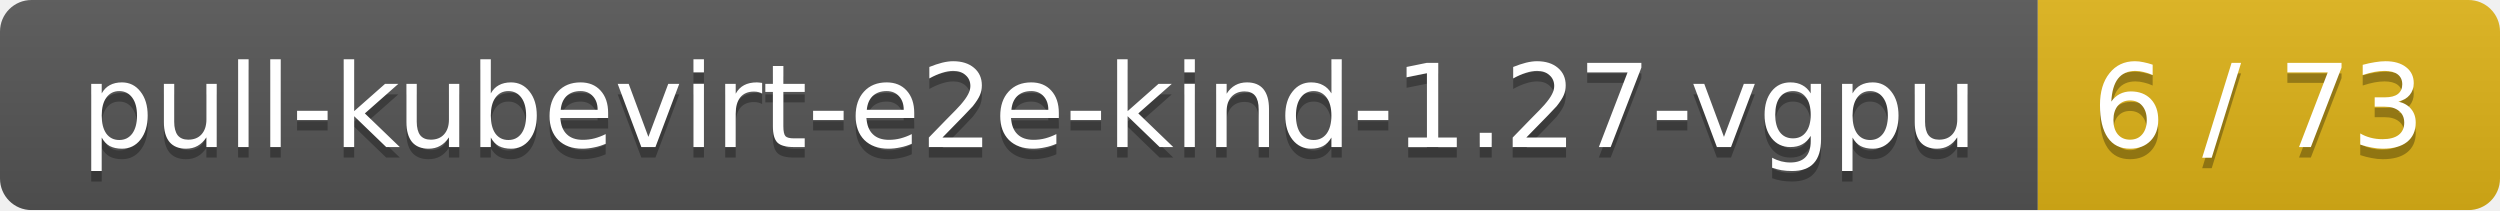
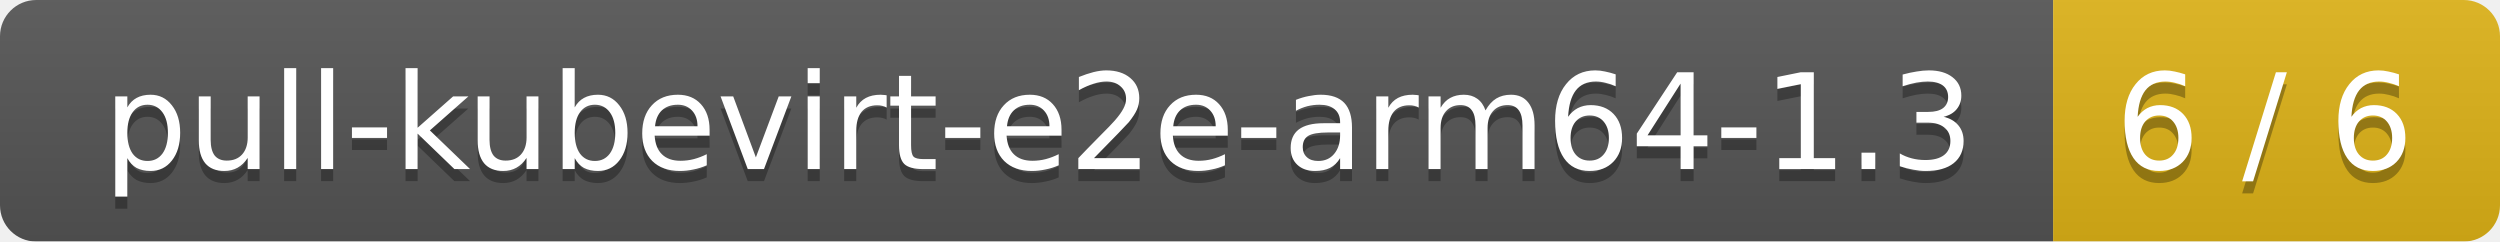
- <svg xmlns="http://www.w3.org/2000/svg" width="238" height="20">
+ <svg xmlns="http://www.w3.org/2000/svg" width="207" height="20">
  <linearGradient id="smooth" x2="0" y2="100%">
    <stop offset="0" stop-color="#bbb" stop-opacity=".1" />
    <stop offset="1" stop-opacity=".1" />
  </linearGradient>
  <mask id="round">
-     <rect width="238" height="20" rx="3" fill="#fff" />
+     <rect width="207" height="20" rx="3" fill="#fff" />
  </mask>
  <g mask="url(#round)">
-     <rect width="194" height="20" fill="#555" />
-     <rect x="194" width="44" height="20" fill="#dfb317" />
-     <rect width="238" height="20" fill="url(#smooth)" />
+     <rect width="170" height="20" fill="#555" />
+     <rect x="170" width="37" height="20" fill="#dfb317" />
+     <rect width="207" height="20" fill="url(#smooth)" />
  </g>
  <g fill="#fff" text-anchor="middle" font-family="DejaVu Sans,Verdana,Geneva,sans-serif" font-size="11">
-     <text x="98" y="15" fill="#010101" fill-opacity=".3">pull-kubevirt-e2e-kind-1.27-vgpu</text>
-     <text x="98" y="14">pull-kubevirt-e2e-kind-1.27-vgpu</text>
-     <text x="215" y="15" fill="#010101" fill-opacity=".3">6 / 73</text>
-     <text x="215" y="14">6 / 73</text>
+     <text x="86" y="15" fill="#010101" fill-opacity=".3">pull-kubevirt-e2e-arm64-1.3</text>
+     <text x="86" y="14">pull-kubevirt-e2e-arm64-1.3</text>
+     <text x="187.5" y="15" fill="#010101" fill-opacity=".3">6 / 6</text>
+     <text x="187.5" y="14">6 / 6</text>
  </g>
</svg>
